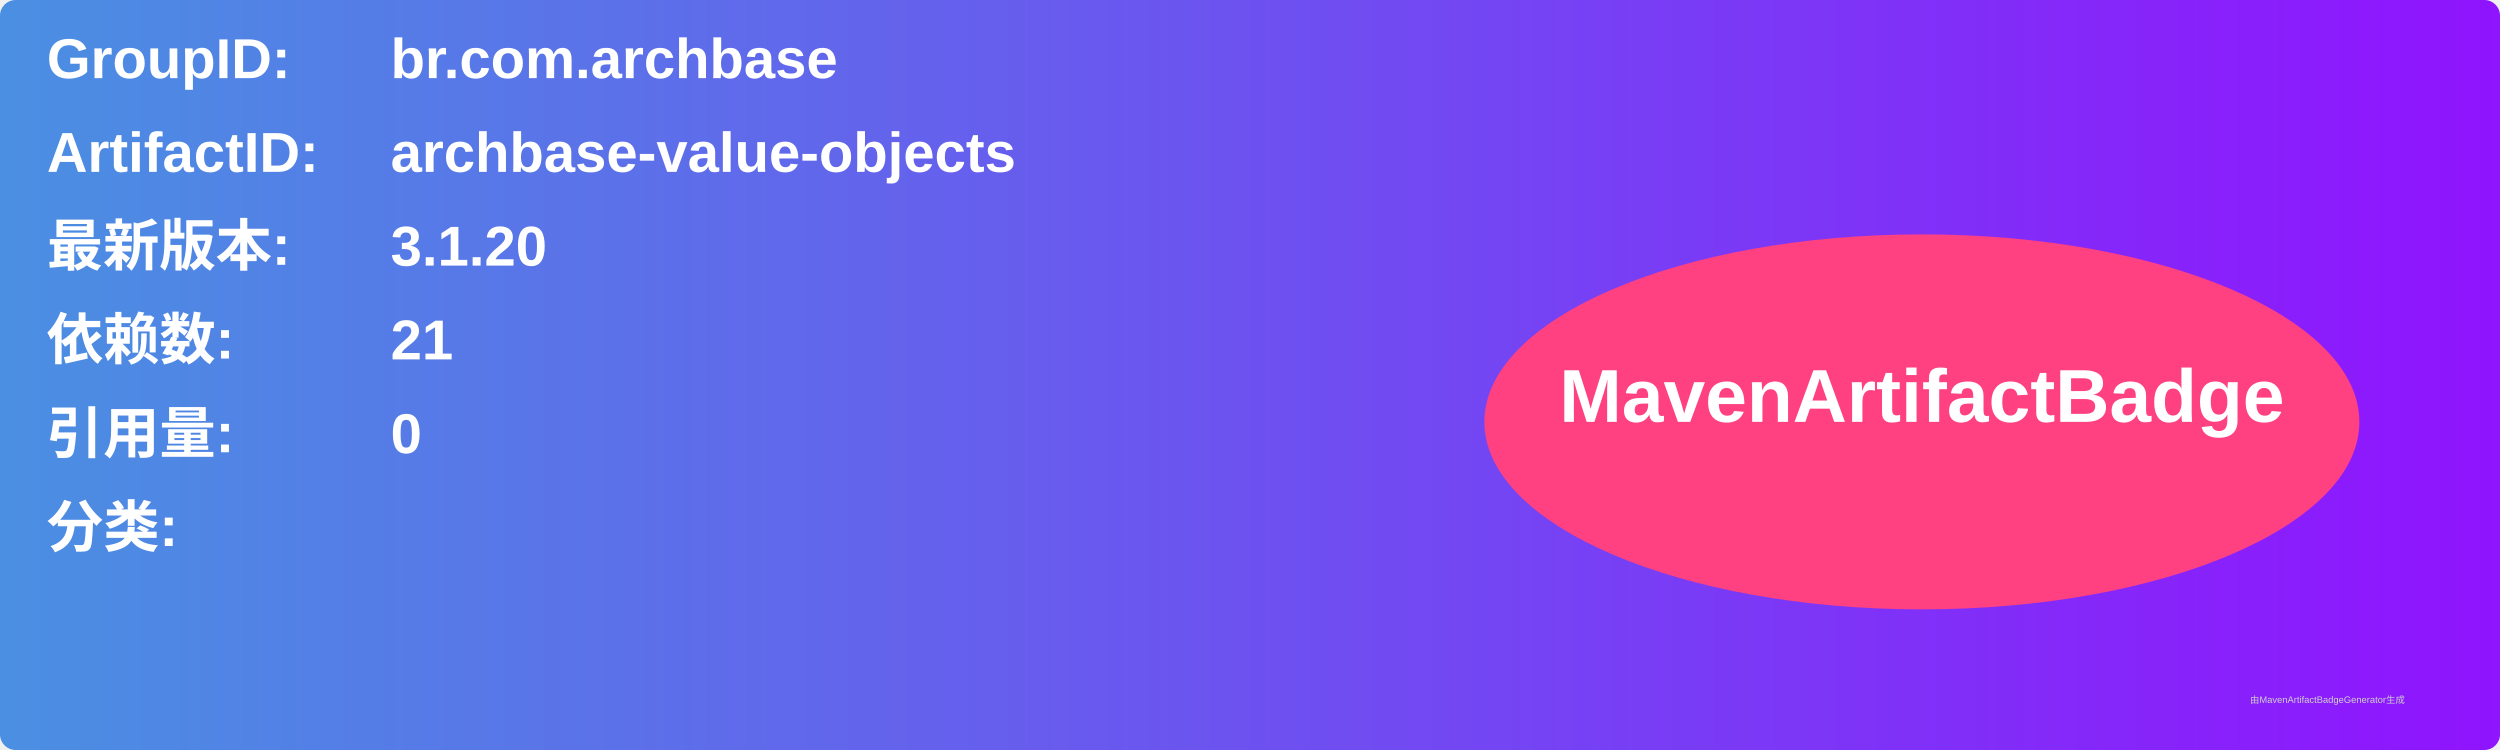
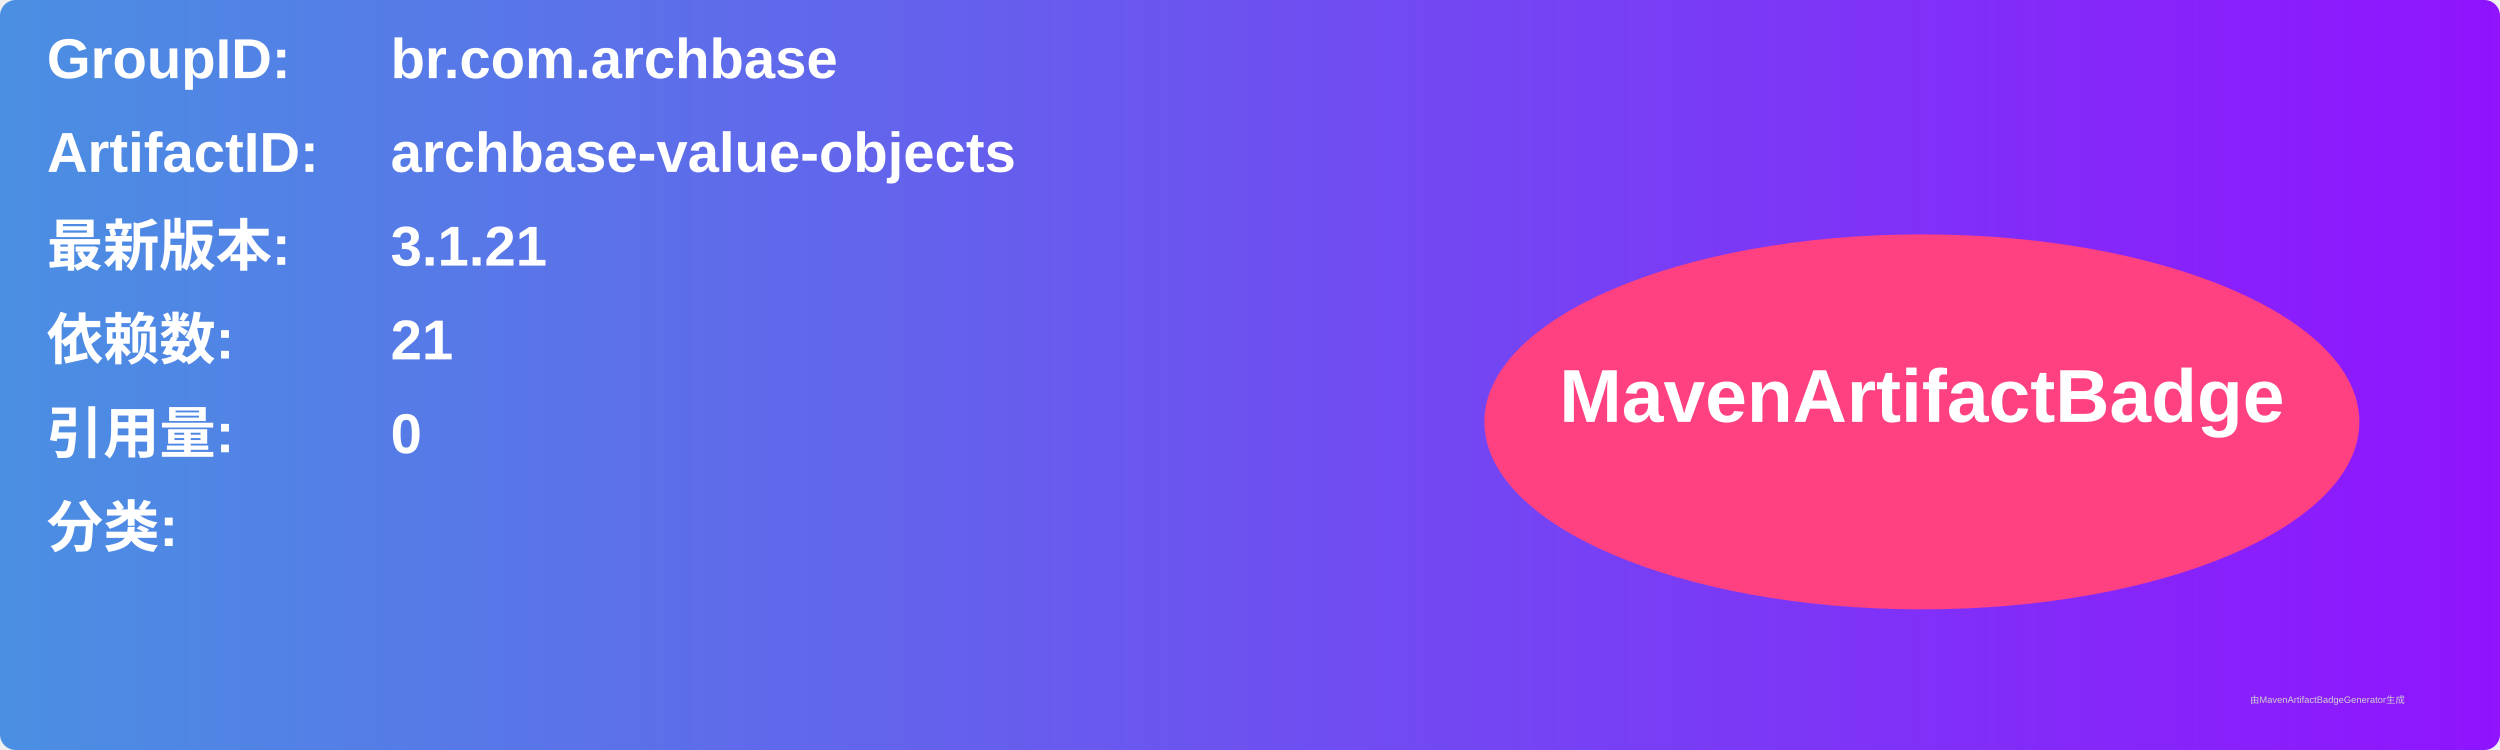
<svg xmlns="http://www.w3.org/2000/svg" width="800" height="240" viewBox="0 0 800 240">
  <linearGradient id="grad" x1="0%" y1="0%" x2="100%" y2="0%">
    <stop offset="0%" stop-color="#4a90e2" />
    <stop offset="100%" stop-color="#9013fe" />
  </linearGradient>
  <rect width="100%" height="100%" rx="5" ry="5" fill="url(#grad)" />
  <g transform="translate(15, 15)">
    <text x="0" y="10" font-family="Arial" font-size="18" fill="white" font-weight="bold" width="260">GroupID:</text>
    <text x="110" y="10" font-family="Arial" font-size="18" fill="white" font-weight="bold" width="460">br.com.archbase</text>
    <text x="0" y="40" font-family="Arial" font-size="18" fill="white" font-weight="bold" width="260">ArtifactID:</text>
    <text x="110" y="40" font-family="Arial" font-size="18" fill="white" font-weight="bold" width="460">archbase-value-objects</text>
    <text x="0" y="70" font-family="Arial" font-size="18" fill="white" font-weight="bold">最新版本:</text>
    <text x="110" y="70" font-family="Arial" font-size="18" fill="white" font-weight="bold">
-       <tspan font-weight="bold">3.1.20</tspan>
+       <tspan font-weight="bold">3.1.21</tspan>
    </text>
    <text x="0" y="100" font-family="Arial" font-size="18" fill="white" font-weight="bold">依赖数: </text>
    <text x="110" y="100" font-family="Arial" font-size="18" fill="white">
      <tspan font-weight="bold">21</tspan>
    </text>
    <text x="0" y="130" font-family="Arial" font-size="18" fill="white" font-weight="bold">引用量: </text>
    <text x="110" y="130" font-family="Arial" font-size="18" fill="white">
      <tspan font-weight="bold">0</tspan>
    </text>
    <text x="0" y="160" font-family="Arial" font-size="18" fill="white" font-weight="bold">分类:</text>
    <text x="10" y="190" font-family="Arial" font-size="10" fill="white">
      <tspan font-weight="bold" />
    </text>
    <ellipse cx="600" cy="120" rx="140" ry="60" fill="#ff4081" />
    <text x="600" y="120" text-anchor="middle" font-family="Arial" font-size="24" fill="white" font-weight="bold">MavenArtifactBadge</text>
  </g>
  <text x="720" y="225" font-family="Arial" font-size="3" fill="#d0d0d0">由MavenArtifactBadgeGenerator生成</text>
</svg>
